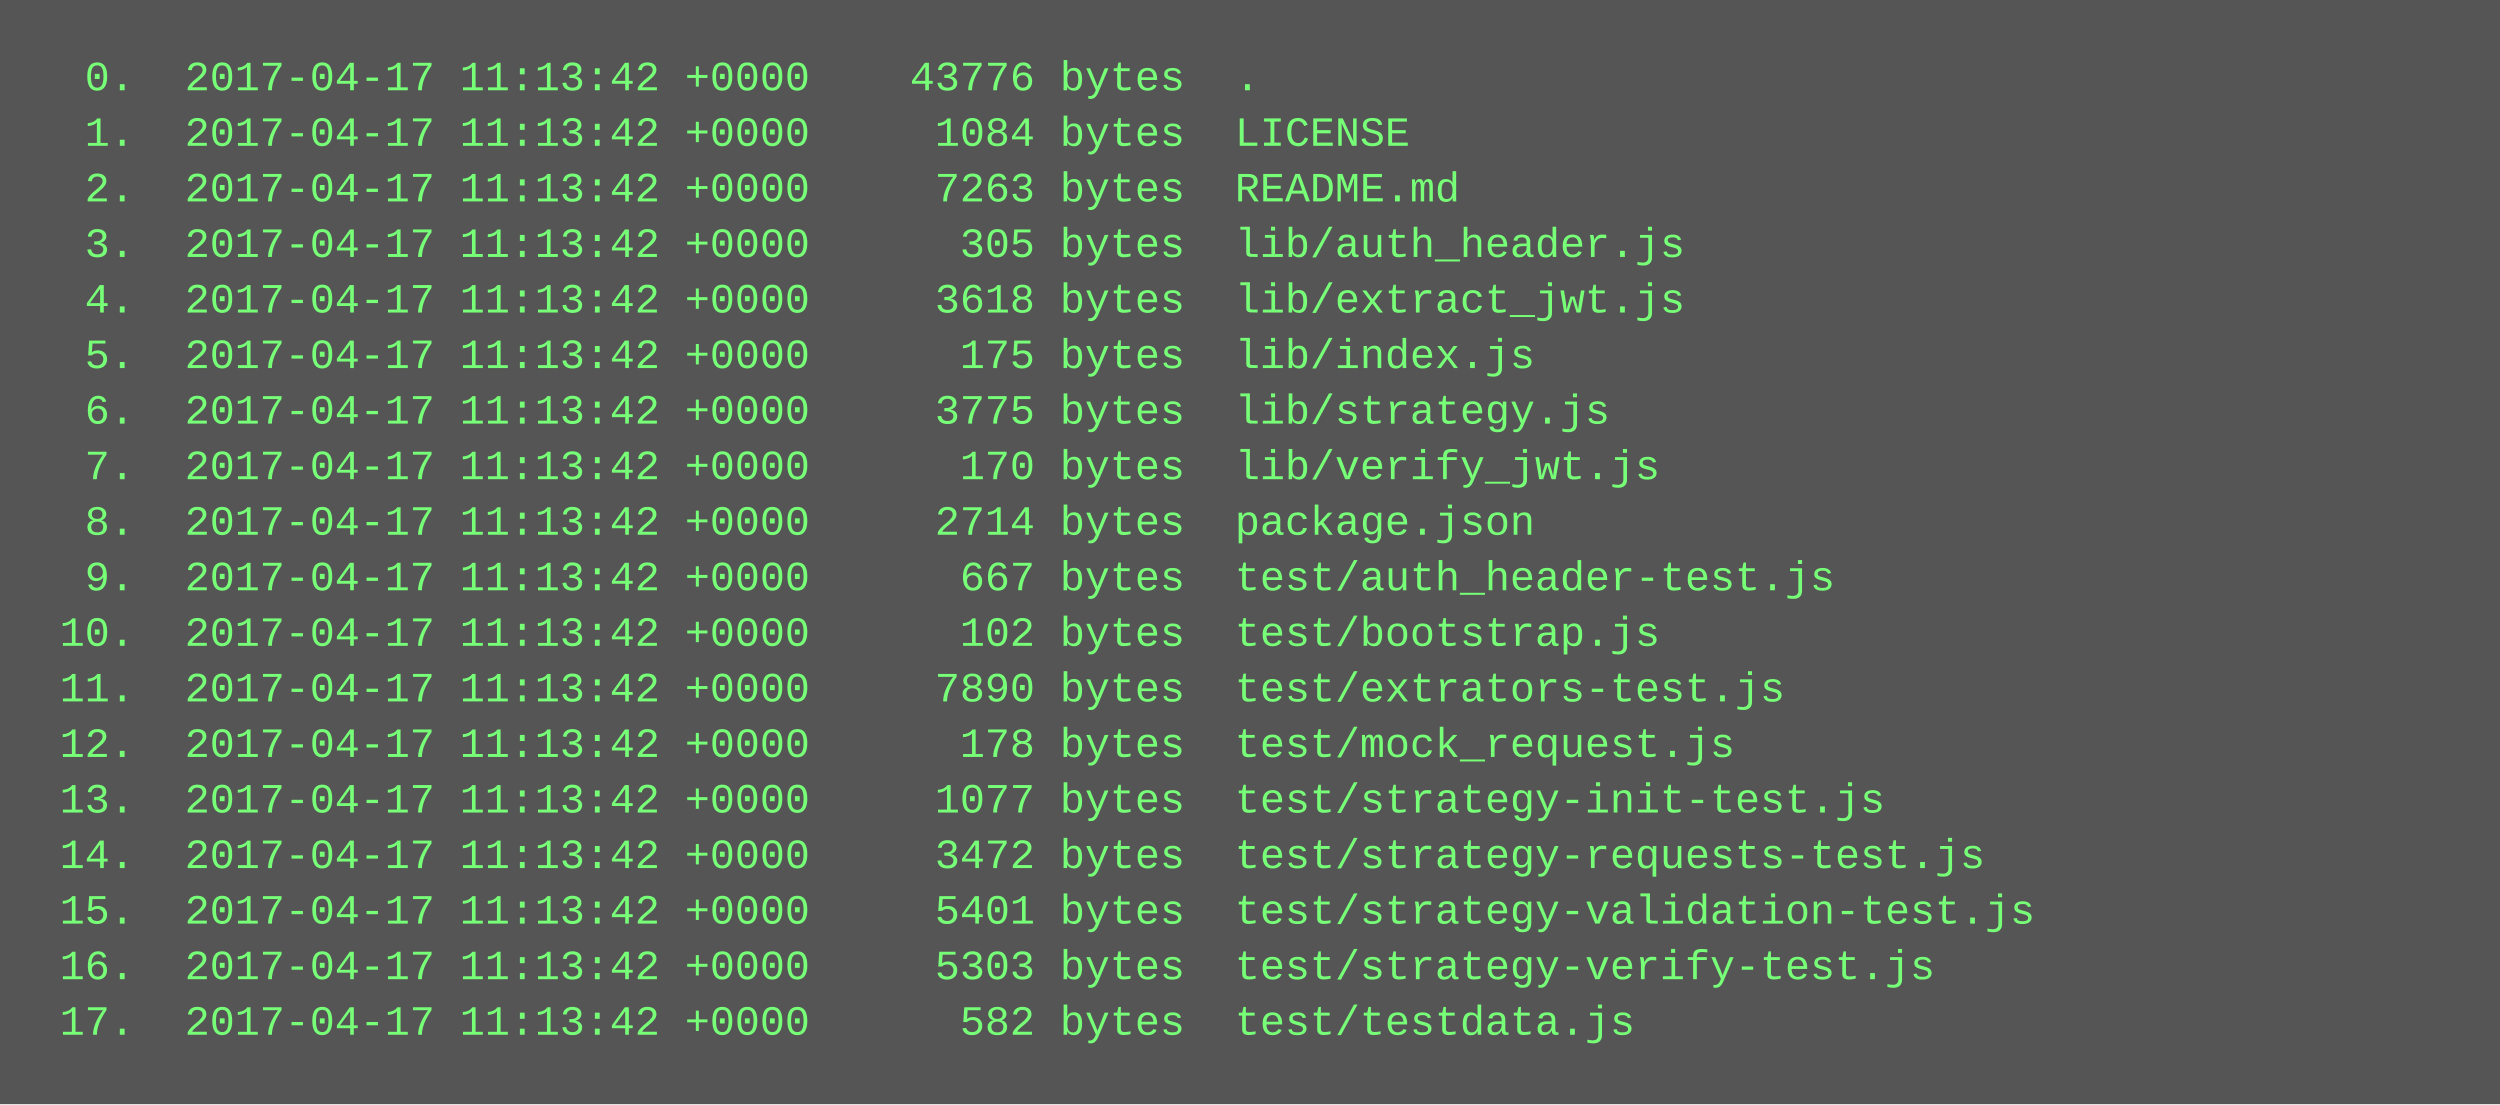
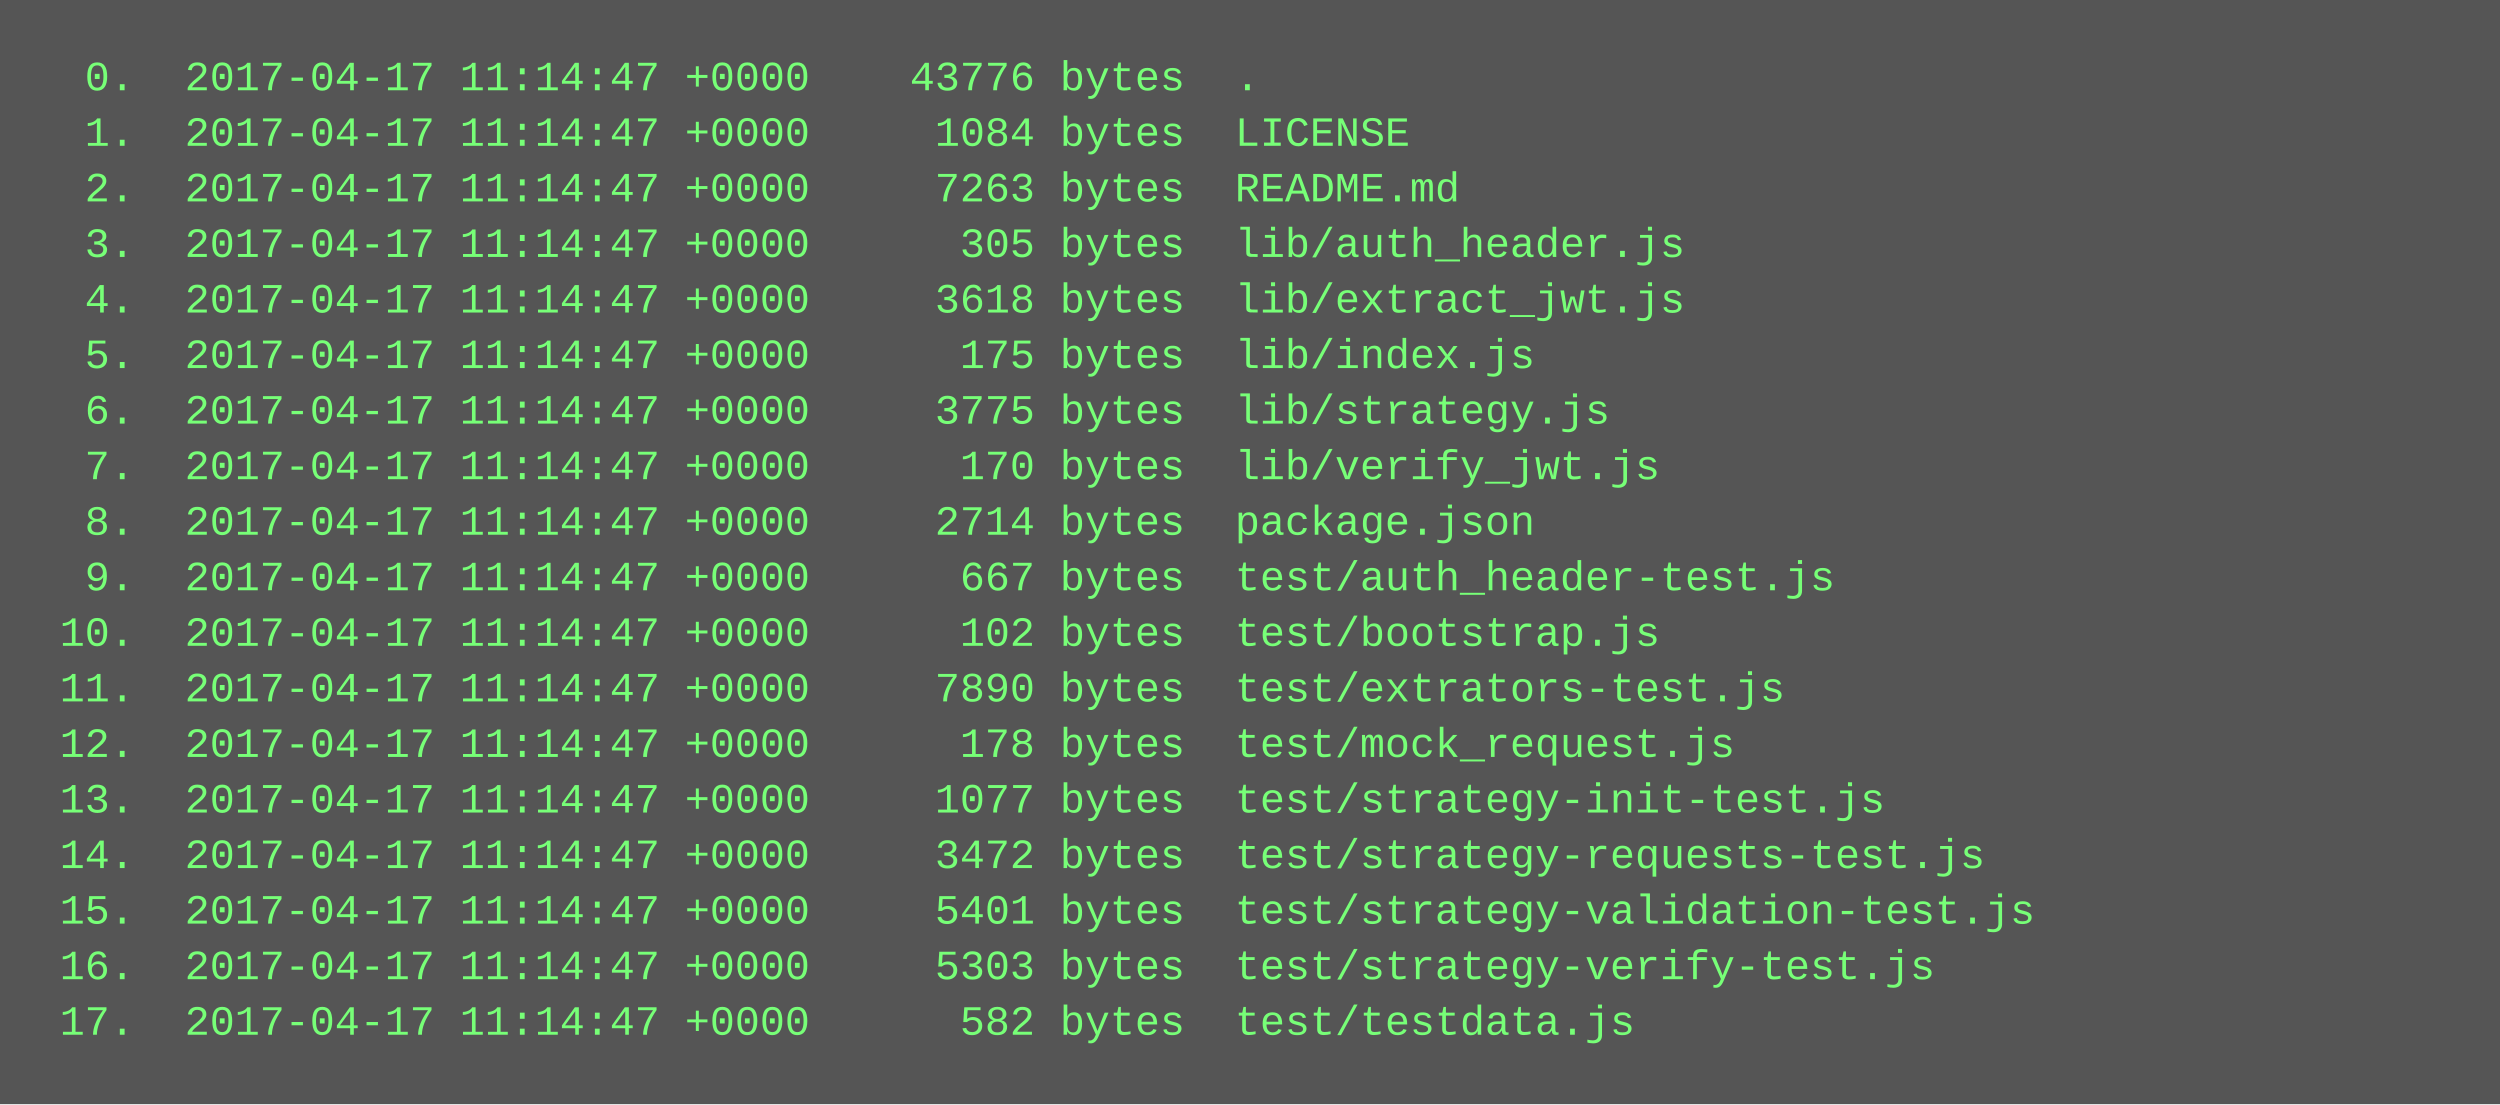
<svg xmlns="http://www.w3.org/2000/svg" height="318" width="720">
  <rect height="318" fill="#555" width="720" />
  <text fill="#7f7" font-family="Courier New" font-size="12" xml:space="preserve">
-     <tspan x="10" y="26">  0.  2017-04-17 11:13:42 +0000    43776 bytes  .</tspan>
-     <tspan x="10" y="42">  1.  2017-04-17 11:13:42 +0000     1084 bytes  LICENSE</tspan>
-     <tspan x="10" y="58">  2.  2017-04-17 11:13:42 +0000     7263 bytes  README.md</tspan>
-     <tspan x="10" y="74">  3.  2017-04-17 11:13:42 +0000      305 bytes  lib/auth_header.js</tspan>
-     <tspan x="10" y="90">  4.  2017-04-17 11:13:42 +0000     3618 bytes  lib/extract_jwt.js</tspan>
-     <tspan x="10" y="106">  5.  2017-04-17 11:13:42 +0000      175 bytes  lib/index.js</tspan>
-     <tspan x="10" y="122">  6.  2017-04-17 11:13:42 +0000     3775 bytes  lib/strategy.js</tspan>
-     <tspan x="10" y="138">  7.  2017-04-17 11:13:42 +0000      170 bytes  lib/verify_jwt.js</tspan>
-     <tspan x="10" y="154">  8.  2017-04-17 11:13:42 +0000     2714 bytes  package.json</tspan>
-     <tspan x="10" y="170">  9.  2017-04-17 11:13:42 +0000      667 bytes  test/auth_header-test.js</tspan>
-     <tspan x="10" y="186"> 10.  2017-04-17 11:13:42 +0000      102 bytes  test/bootstrap.js</tspan>
-     <tspan x="10" y="202"> 11.  2017-04-17 11:13:42 +0000     7890 bytes  test/extrators-test.js</tspan>
-     <tspan x="10" y="218"> 12.  2017-04-17 11:13:42 +0000      178 bytes  test/mock_request.js</tspan>
-     <tspan x="10" y="234"> 13.  2017-04-17 11:13:42 +0000     1077 bytes  test/strategy-init-test.js</tspan>
-     <tspan x="10" y="250"> 14.  2017-04-17 11:13:42 +0000     3472 bytes  test/strategy-requests-test.js</tspan>
-     <tspan x="10" y="266"> 15.  2017-04-17 11:13:42 +0000     5401 bytes  test/strategy-validation-test.js</tspan>
-     <tspan x="10" y="282"> 16.  2017-04-17 11:13:42 +0000     5303 bytes  test/strategy-verify-test.js</tspan>
-     <tspan x="10" y="298"> 17.  2017-04-17 11:13:42 +0000      582 bytes  test/testdata.js</tspan>
+     <tspan x="10" y="26">  0.  2017-04-17 11:14:47 +0000    43776 bytes  .</tspan>
+     <tspan x="10" y="42">  1.  2017-04-17 11:14:47 +0000     1084 bytes  LICENSE</tspan>
+     <tspan x="10" y="58">  2.  2017-04-17 11:14:47 +0000     7263 bytes  README.md</tspan>
+     <tspan x="10" y="74">  3.  2017-04-17 11:14:47 +0000      305 bytes  lib/auth_header.js</tspan>
+     <tspan x="10" y="90">  4.  2017-04-17 11:14:47 +0000     3618 bytes  lib/extract_jwt.js</tspan>
+     <tspan x="10" y="106">  5.  2017-04-17 11:14:47 +0000      175 bytes  lib/index.js</tspan>
+     <tspan x="10" y="122">  6.  2017-04-17 11:14:47 +0000     3775 bytes  lib/strategy.js</tspan>
+     <tspan x="10" y="138">  7.  2017-04-17 11:14:47 +0000      170 bytes  lib/verify_jwt.js</tspan>
+     <tspan x="10" y="154">  8.  2017-04-17 11:14:47 +0000     2714 bytes  package.json</tspan>
+     <tspan x="10" y="170">  9.  2017-04-17 11:14:47 +0000      667 bytes  test/auth_header-test.js</tspan>
+     <tspan x="10" y="186"> 10.  2017-04-17 11:14:47 +0000      102 bytes  test/bootstrap.js</tspan>
+     <tspan x="10" y="202"> 11.  2017-04-17 11:14:47 +0000     7890 bytes  test/extrators-test.js</tspan>
+     <tspan x="10" y="218"> 12.  2017-04-17 11:14:47 +0000      178 bytes  test/mock_request.js</tspan>
+     <tspan x="10" y="234"> 13.  2017-04-17 11:14:47 +0000     1077 bytes  test/strategy-init-test.js</tspan>
+     <tspan x="10" y="250"> 14.  2017-04-17 11:14:47 +0000     3472 bytes  test/strategy-requests-test.js</tspan>
+     <tspan x="10" y="266"> 15.  2017-04-17 11:14:47 +0000     5401 bytes  test/strategy-validation-test.js</tspan>
+     <tspan x="10" y="282"> 16.  2017-04-17 11:14:47 +0000     5303 bytes  test/strategy-verify-test.js</tspan>
+     <tspan x="10" y="298"> 17.  2017-04-17 11:14:47 +0000      582 bytes  test/testdata.js</tspan>
  </text>
</svg>
